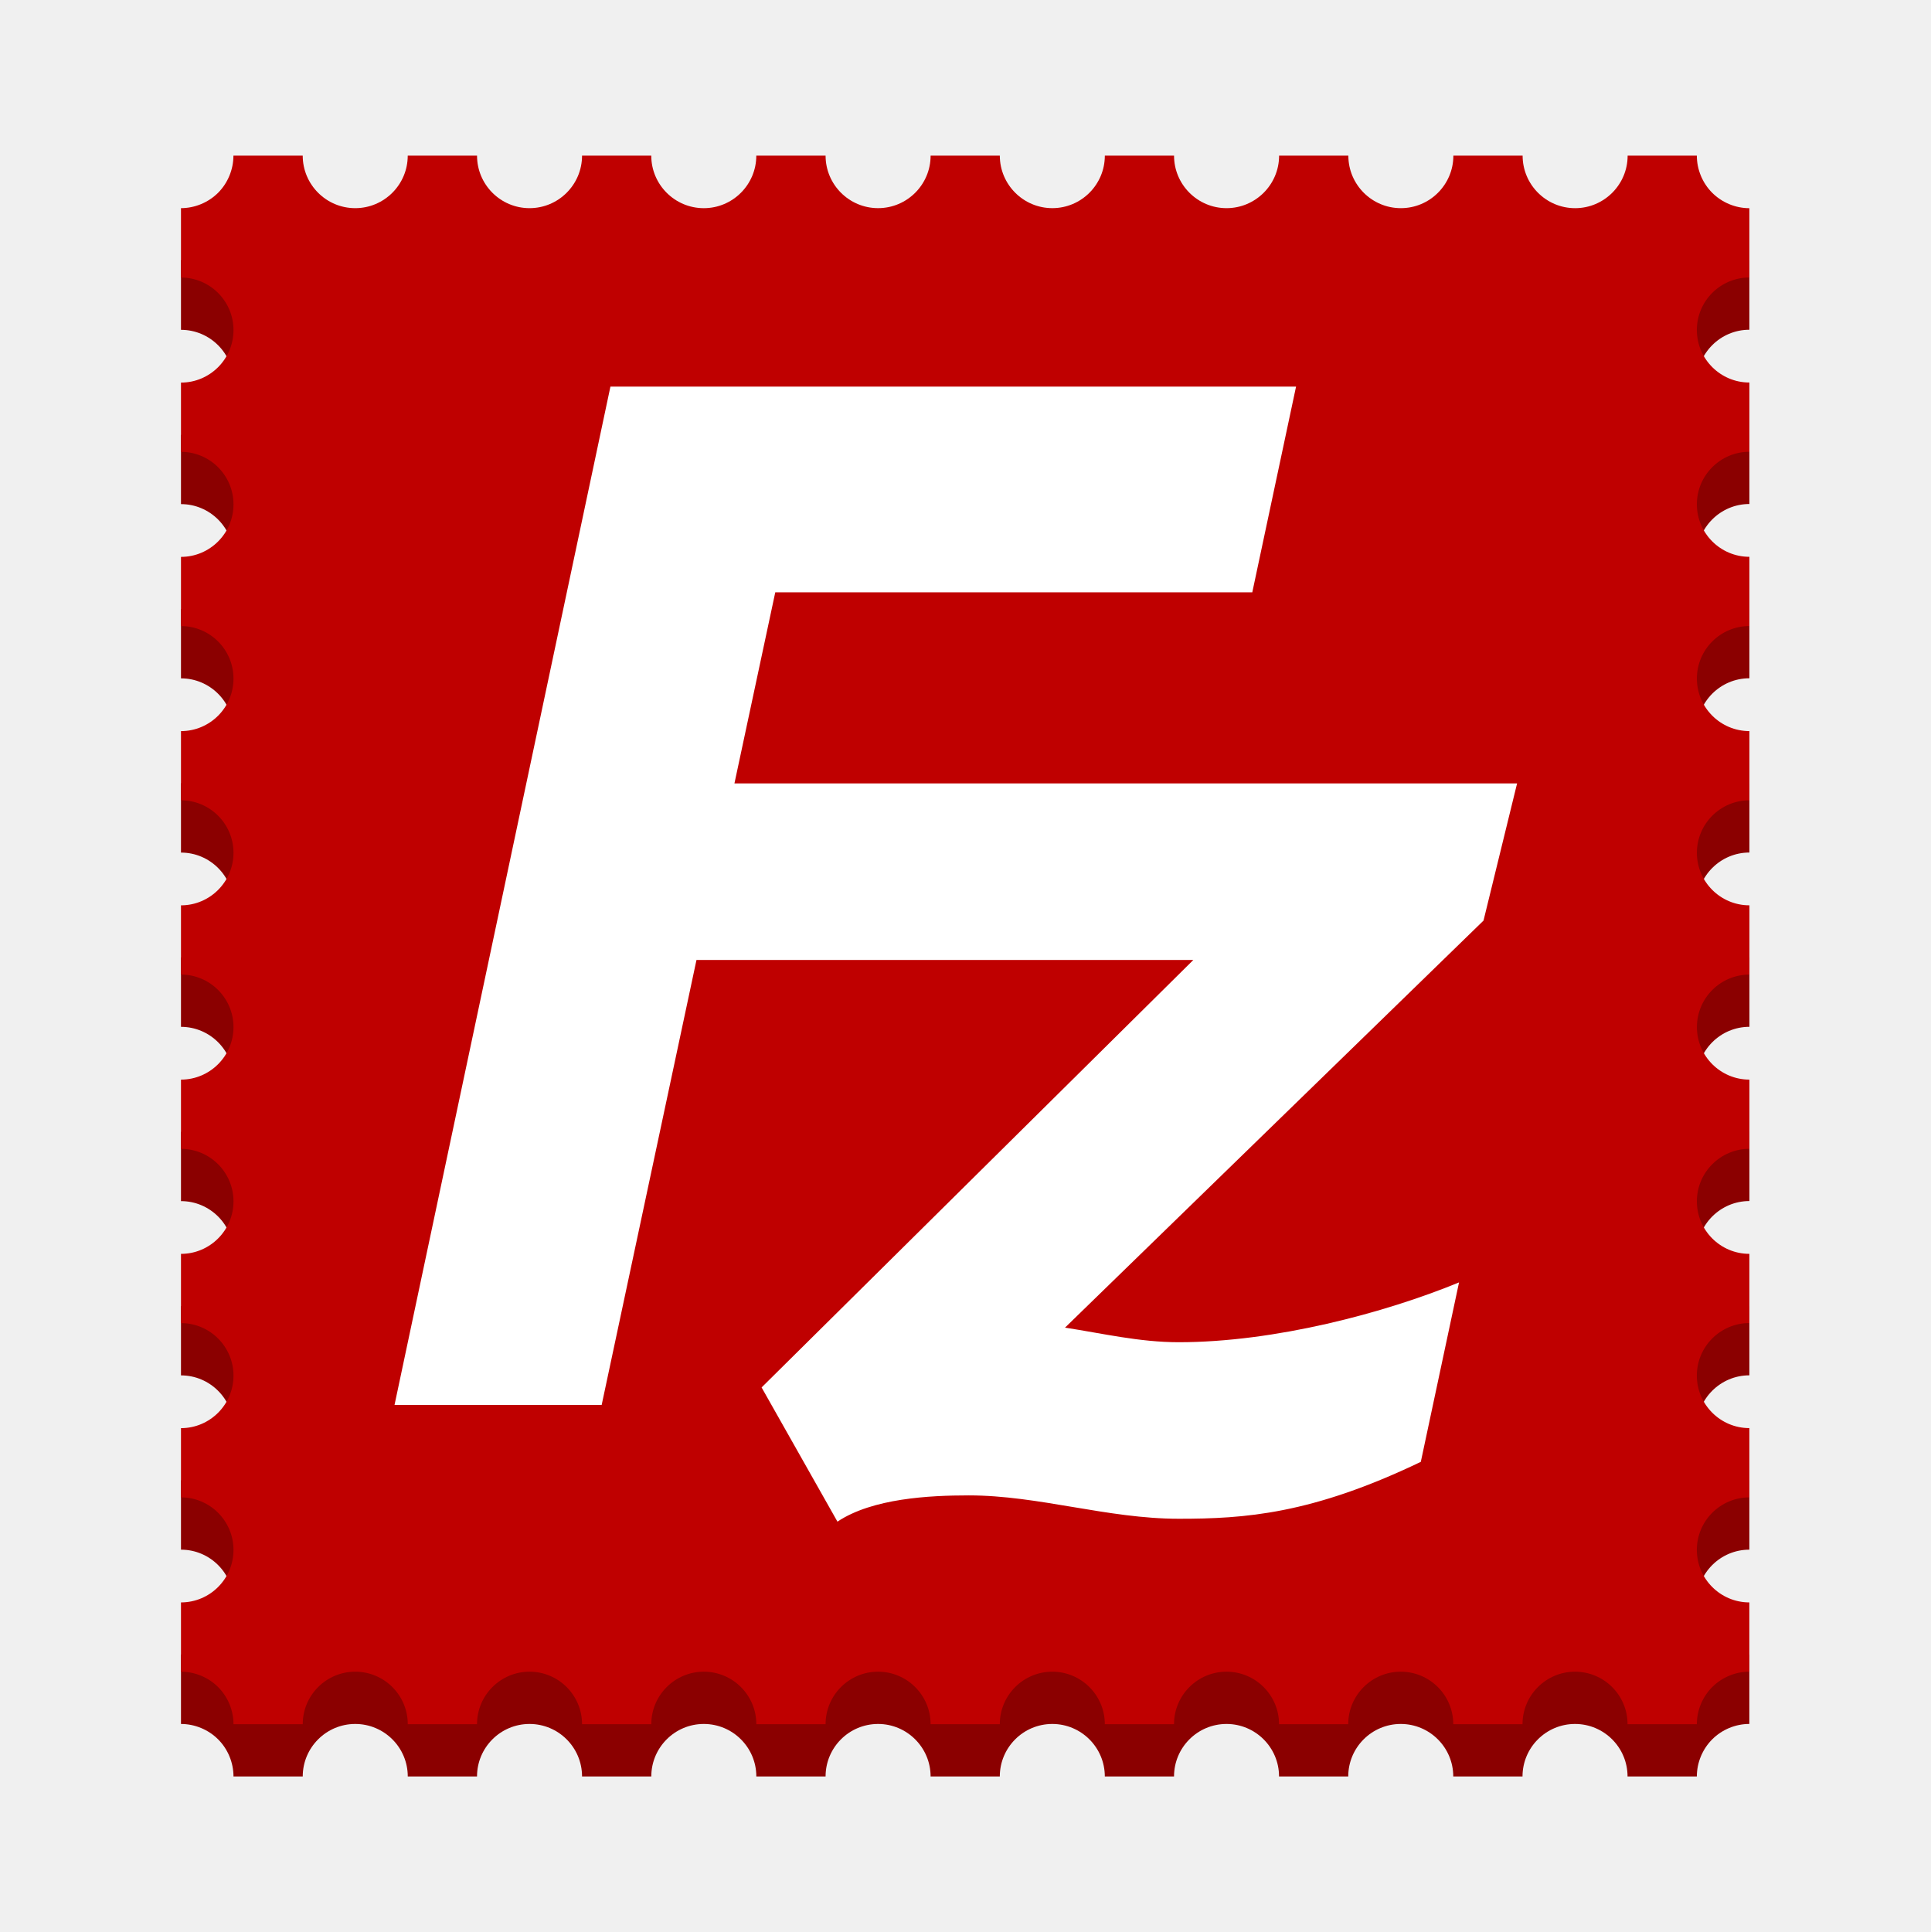
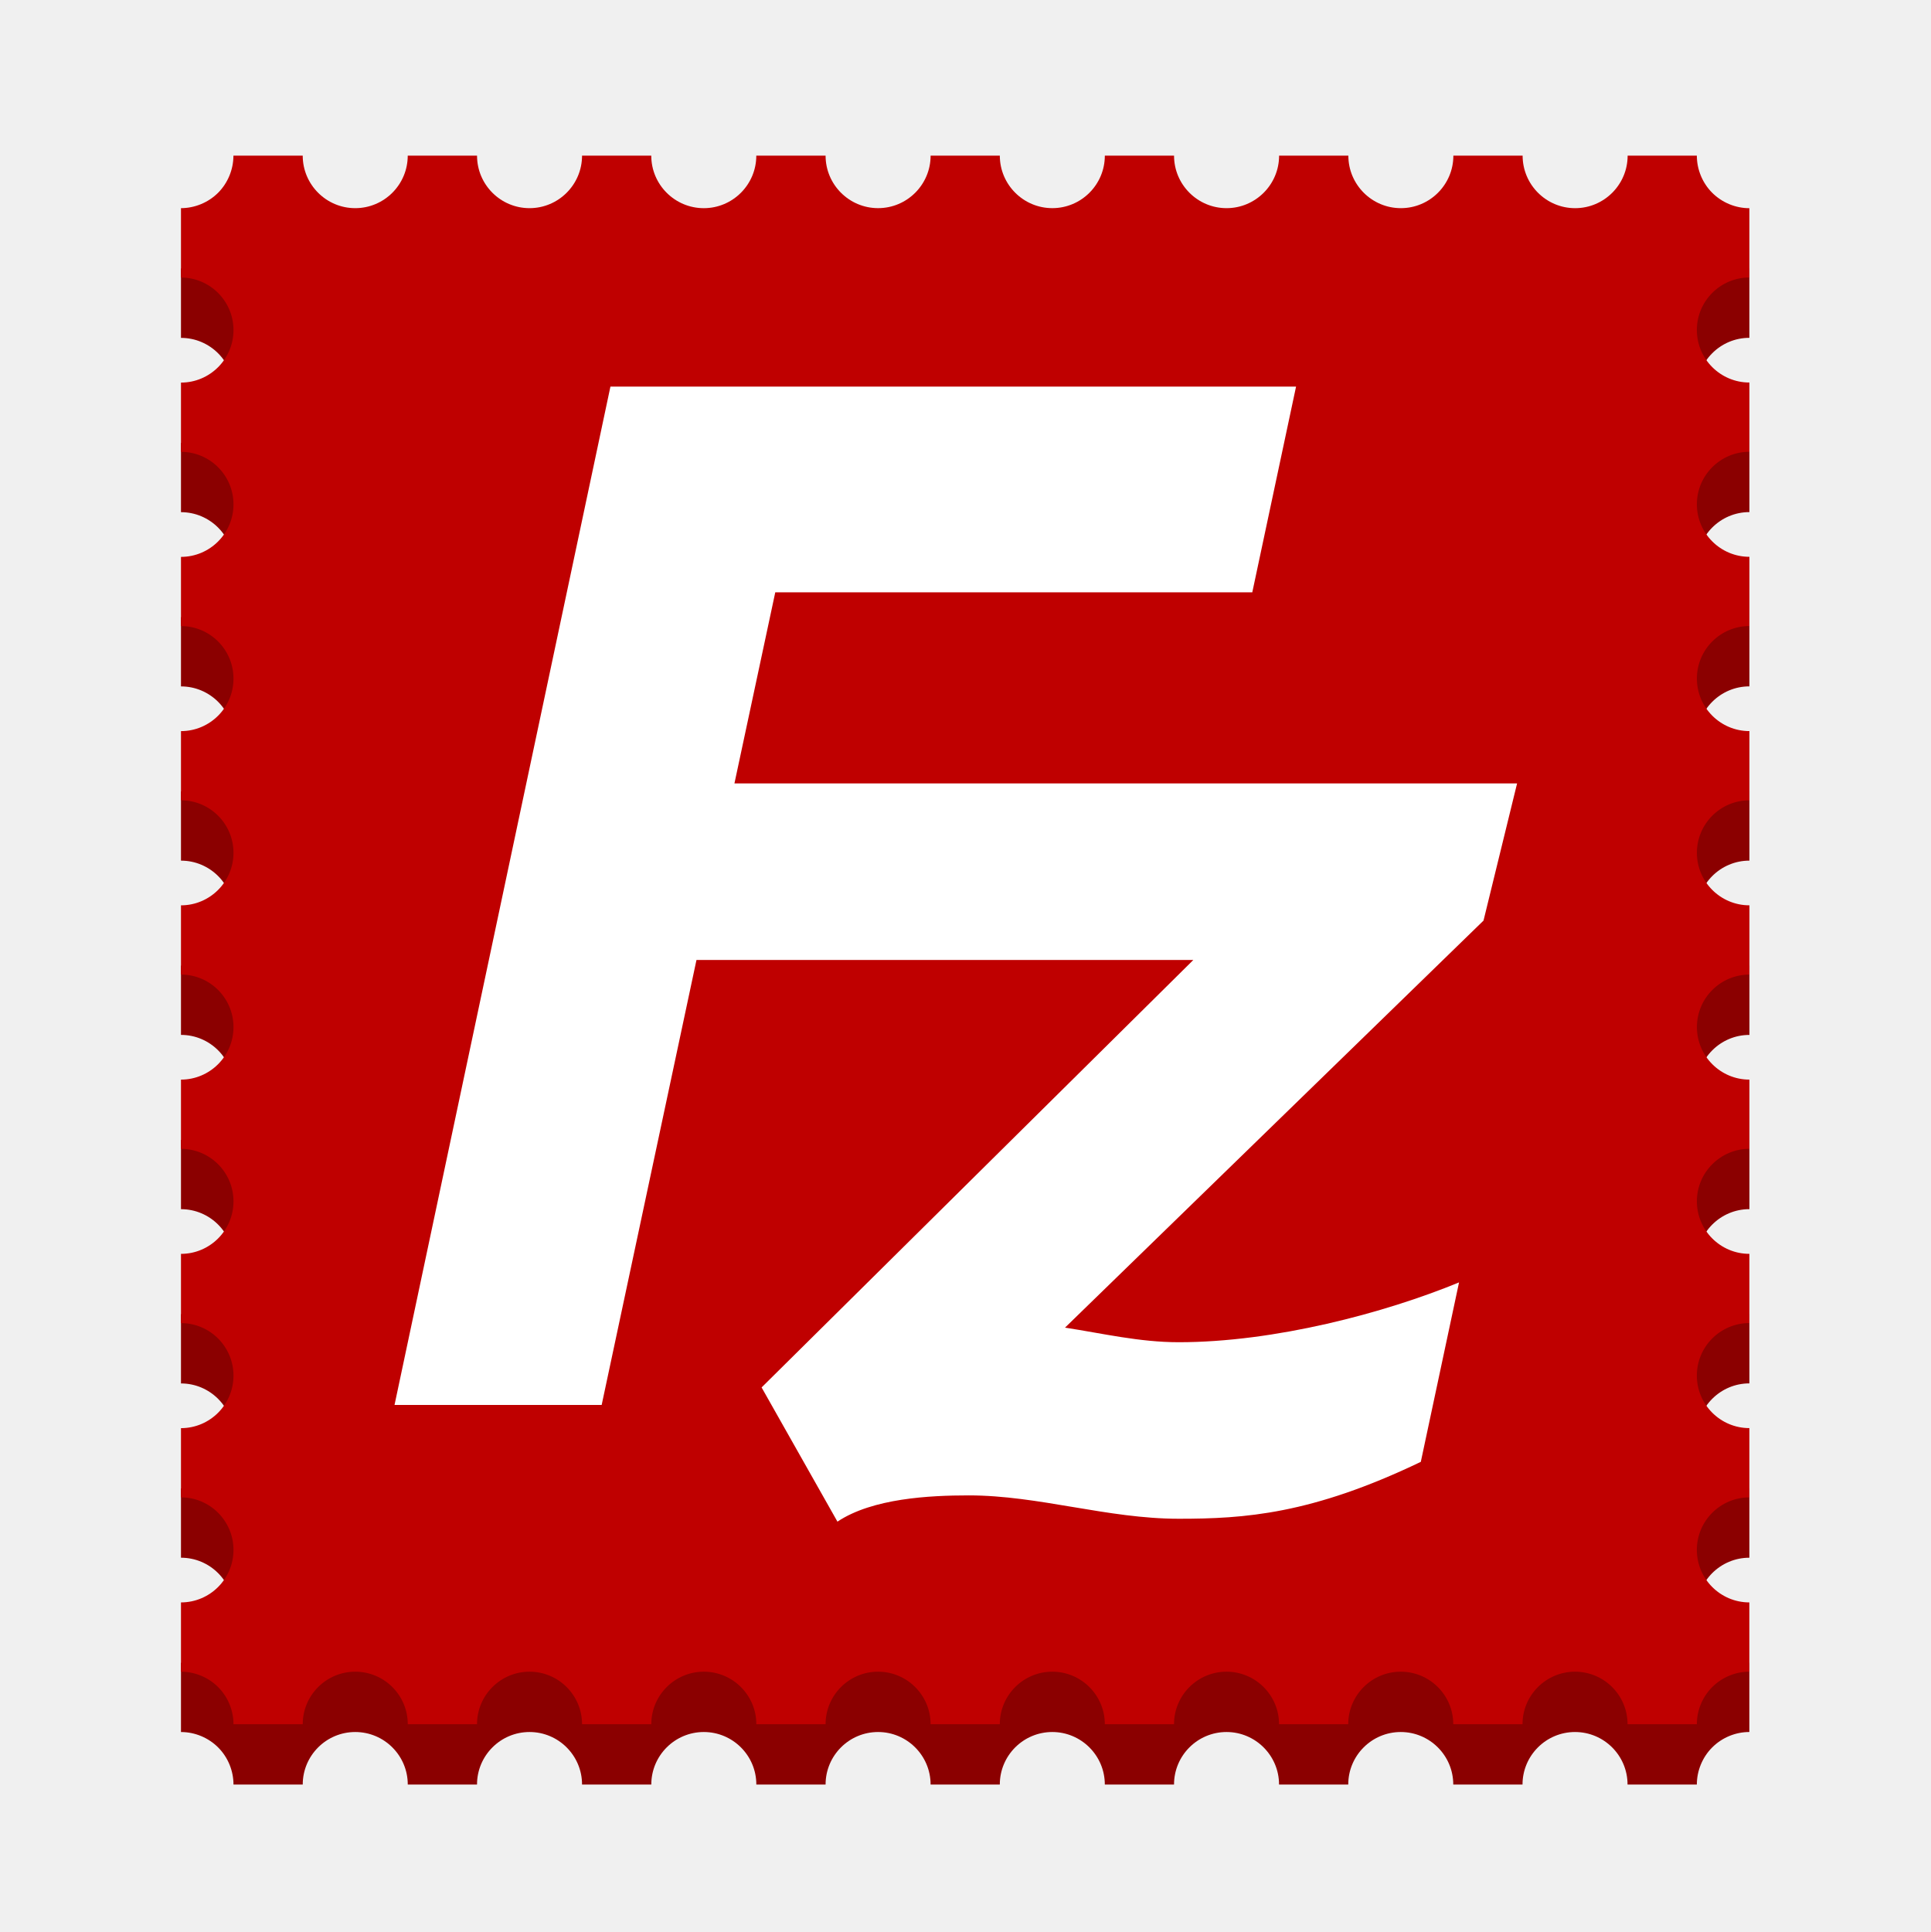
<svg xmlns="http://www.w3.org/2000/svg" width="128" height="128.1" viewBox="0 0 128 128.1" overflow="visible" version="1.1" id="svg13">
  <defs id="defs17" />
-   <path fill="url(#a)" d="m 12.001,17.278 v 4.591 c 1.92,0 3.482,1.562 3.482,3.482 0,1.92 -1.562,3.483 -3.482,3.483 v 4.591 c 1.92,0 3.482,1.562 3.482,3.482 0,1.92 -1.562,3.483 -3.482,3.483 v 4.588 c 1.92,0 3.482,1.559 3.482,3.482 0,1.922 -1.562,3.482 -3.482,3.482 v 4.588 c 1.92,0 3.482,1.559 3.482,3.482 0,1.919 -1.562,3.482 -3.482,3.482 v 4.59 c 1.92,0 3.482,1.561 3.482,3.482 0,1.92 -1.562,3.483 -3.482,3.483 v 4.59 c 1.92,0 3.482,1.559 3.482,3.482 0,1.919 -1.562,3.482 -3.482,3.482 v 4.591 c 1.92,0 3.482,1.562 3.482,3.482 0,1.921 -1.562,3.483 -3.482,3.483 v 4.59 c 1.92,0 3.482,1.561 3.482,3.482 0,1.92 -1.562,3.482 -3.482,3.482 v 4.594 c 0.917,0 1.814,0.371 2.463,1.02 0.648,0.646 1.019,1.544 1.019,2.461 h 4.592 c 0,-1.921 1.562,-3.482 3.482,-3.482 1.921,0 3.483,1.56 3.483,3.482 h 4.592 c 0,-1.921 1.562,-3.482 3.482,-3.482 1.921,0 3.483,1.56 3.483,3.482 h 4.592 c 0,-1.921 1.562,-3.482 3.482,-3.482 1.921,0 3.483,1.56 3.483,3.482 h 4.592 c 0,-1.921 1.559,-3.482 3.482,-3.482 1.916,0 3.482,1.56 3.482,3.482 h 4.589 c 0,-1.921 1.559,-3.482 3.482,-3.482 1.916,0 3.482,1.56 3.482,3.482 h 4.589 c 0,-1.921 1.559,-3.482 3.482,-3.482 1.916,0 3.482,1.56 3.482,3.482 h 4.589 c 0,-1.921 1.561,-3.482 3.482,-3.482 1.919,0 3.482,1.56 3.482,3.482 h 4.592 c 0,-1.921 1.563,-3.482 3.482,-3.482 1.922,0 3.483,1.56 3.483,3.482 h 4.595 c 0,-0.917 0.372,-1.815 1.021,-2.463 0.649,-0.649 1.544,-1.02 2.461,-1.02 v -4.592 c -1.919,0 -3.482,-1.563 -3.482,-3.482 0,-1.922 1.563,-3.482 3.484,-3.482 v -4.593 c -1.922,0 -3.484,-1.564 -3.484,-3.484 0,-1.92 1.565,-3.482 3.485,-3.482 V 86.599 c -1.921,0 -3.483,-1.563 -3.483,-3.483 0,-1.919 1.564,-3.482 3.485,-3.482 v -4.588 c -1.92,0 -3.482,-1.562 -3.482,-3.482 0,-1.921 1.562,-3.482 3.483,-3.482 v -4.592 c -1.922,0 -3.485,-1.561 -3.485,-3.482 0,-1.918 1.563,-3.482 3.484,-3.482 v -4.588 c -1.922,0 -3.484,-1.563 -3.484,-3.484 0,-1.922 1.563,-3.482 3.483,-3.482 v -4.59 c -1.922,0 -3.484,-1.563 -3.484,-3.483 0,-1.919 1.563,-3.482 3.484,-3.482 V 28.827 c -1.922,0 -3.485,-1.562 -3.485,-3.482 0,-1.921 1.563,-3.482 3.483,-3.482 V 17.27 c -0.917,0 -1.815,-0.373 -2.464,-1.021 -0.649,-0.649 -1.02,-1.547 -1.02,-2.464 H 107.925 c 0,1.92 -1.562,3.483 -3.482,3.483 -1.921,0 -3.482,-1.563 -3.482,-3.483 h -4.592 c 0,1.92 -1.562,3.482 -3.482,3.482 -1.92,0 -3.482,-1.562 -3.482,-3.483 h -4.592 c 0,1.921 -1.565,3.483 -3.485,3.483 -1.92,0 -3.482,-1.563 -3.482,-3.483 h -4.589 c 0,1.92 -1.56,3.482 -3.482,3.482 -1.919,0 -3.482,-1.562 -3.482,-3.483 H 61.707 c 0,1.922 -1.562,3.483 -3.482,3.483 -1.922,0 -3.483,-1.562 -3.483,-3.482 h -4.591 c 0,1.922 -1.562,3.484 -3.482,3.484 -1.921,0 -3.483,-1.563 -3.483,-3.483 h -4.59 c 0,1.921 -1.563,3.482 -3.482,3.482 -1.922,0 -3.482,-1.561 -3.482,-3.482 h -4.595 c 0,1.92 -1.562,3.482 -3.482,3.482 -1.92,0 -3.482,-1.562 -3.482,-3.482 h -4.595 c 0,0.917 -0.371,1.815 -1.018,2.464 C 13.815,16.895 12.917,17.266 12,17.266 Z" id="path7-3" style="fill:#8b0000;fill-opacity:1;stroke-width:0.595" />
+   <path fill="url(#a)" d="m 12.001,17.812 v 4.591 c 1.92,0 3.482,1.562 3.482,3.482 0,1.92 -1.562,3.483 -3.482,3.483 v 4.591 c 1.92,0 3.482,1.562 3.482,3.482 0,1.92 -1.562,3.483 -3.482,3.483 v 4.588 c 1.92,0 3.482,1.559 3.482,3.482 0,1.922 -1.562,3.482 -3.482,3.482 v 4.588 c 1.92,0 3.482,1.559 3.482,3.482 0,1.919 -1.562,3.482 -3.482,3.482 v 4.59 c 1.92,0 3.482,1.561 3.482,3.482 0,1.92 -1.562,3.483 -3.482,3.483 v 4.59 c 1.92,0 3.482,1.559 3.482,3.482 0,1.919 -1.562,3.482 -3.482,3.482 v 4.591 c 1.92,0 3.482,1.562 3.482,3.482 0,1.921 -1.562,3.483 -3.482,3.483 v 4.59 c 1.92,0 3.482,1.561 3.482,3.482 0,1.92 -1.562,3.482 -3.482,3.482 v 4.594 c 0.917,0 1.814,0.371 2.463,1.02 0.648,0.646 1.019,1.544 1.019,2.461 h 4.592 c 0,-1.921 1.562,-3.482 3.482,-3.482 1.921,0 3.483,1.56 3.483,3.482 h 4.592 c 0,-1.921 1.562,-3.482 3.482,-3.482 1.921,0 3.483,1.56 3.483,3.482 h 4.592 c 0,-1.921 1.562,-3.482 3.482,-3.482 1.921,0 3.483,1.56 3.483,3.482 h 4.592 c 0,-1.921 1.559,-3.482 3.482,-3.482 1.916,0 3.482,1.56 3.482,3.482 h 4.589 c 0,-1.921 1.559,-3.482 3.482,-3.482 1.916,0 3.482,1.56 3.482,3.482 h 4.589 c 0,-1.921 1.559,-3.482 3.482,-3.482 1.916,0 3.482,1.56 3.482,3.482 h 4.589 c 0,-1.921 1.561,-3.482 3.482,-3.482 1.919,0 3.482,1.56 3.482,3.482 h 4.592 c 0,-1.921 1.563,-3.482 3.482,-3.482 1.922,0 3.483,1.56 3.483,3.482 h 4.595 c 0,-0.917 0.372,-1.815 1.021,-2.463 0.649,-0.649 1.544,-1.02 2.461,-1.02 v -4.592 c -1.919,0 -3.482,-1.563 -3.482,-3.482 0,-1.922 1.563,-3.482 3.484,-3.482 v -4.593 c -1.922,0 -3.484,-1.564 -3.484,-3.484 0,-1.92 1.565,-3.482 3.485,-3.482 v -4.588 c -1.921,0 -3.483,-1.563 -3.483,-3.483 0,-1.919 1.564,-3.482 3.485,-3.482 v -4.588 c -1.92,0 -3.482,-1.562 -3.482,-3.482 0,-1.921 1.562,-3.482 3.483,-3.482 v -4.592 c -1.922,0 -3.485,-1.561 -3.485,-3.482 0,-1.918 1.563,-3.482 3.484,-3.482 v -4.588 c -1.922,0 -3.484,-1.563 -3.484,-3.484 0,-1.922 1.563,-3.482 3.483,-3.482 v -4.59 c -1.922,0 -3.484,-1.563 -3.484,-3.483 0,-1.919 1.563,-3.482 3.484,-3.482 v -4.591 c -1.922,0 -3.485,-1.562 -3.485,-3.482 0,-1.921 1.563,-3.482 3.483,-3.482 v -4.594 c -0.917,0 -1.815,-0.373 -2.464,-1.021 -0.649,-0.649 -1.02,-1.547 -1.02,-2.464 H 107.925 c 0,1.92 -1.562,3.483 -3.482,3.483 -1.921,0 -3.482,-1.563 -3.482,-3.483 h -4.592 c 0,1.92 -1.562,3.482 -3.482,3.482 -1.92,0 -3.482,-1.562 -3.482,-3.483 h -4.592 c 0,1.921 -1.565,3.483 -3.485,3.483 -1.92,0 -3.482,-1.563 -3.482,-3.483 h -4.589 c 0,1.92 -1.56,3.482 -3.482,3.482 -1.919,0 -3.482,-1.562 -3.482,-3.483 H 61.707 c 0,1.922 -1.562,3.483 -3.482,3.483 -1.922,0 -3.483,-1.562 -3.483,-3.482 h -4.591 c 0,1.922 -1.562,3.484 -3.482,3.484 -1.921,0 -3.483,-1.563 -3.483,-3.483 h -4.59 c 0,1.921 -1.563,3.482 -3.482,3.482 -1.922,0 -3.482,-1.561 -3.482,-3.482 h -4.595 c 0,1.92 -1.562,3.482 -3.482,3.482 -1.92,0 -3.482,-1.562 -3.482,-3.482 h -4.595 c 0,0.917 -0.371,1.815 -1.018,2.464 C 13.815,17.428 12.917,17.8 12,17.8 Z" id="path7-3" style="fill:#8b0000;fill-opacity:1;stroke-width:0.595" />
  <path fill="url(#a)" d="m 12.001,13.812 v 4.591 c 1.92,0 3.482,1.562 3.482,3.482 0,1.92 -1.562,3.483 -3.482,3.483 v 4.591 c 1.92,0 3.482,1.562 3.482,3.482 0,1.92 -1.562,3.483 -3.482,3.483 v 4.588 c 1.92,0 3.482,1.559 3.482,3.482 0,1.922 -1.562,3.482 -3.482,3.482 v 4.588 c 1.92,0 3.482,1.559 3.482,3.482 0,1.919 -1.562,3.482 -3.482,3.482 v 4.59 c 1.92,0 3.482,1.561 3.482,3.482 0,1.92 -1.562,3.483 -3.482,3.483 v 4.59 c 1.92,0 3.482,1.559 3.482,3.482 0,1.919 -1.562,3.482 -3.482,3.482 v 4.591 c 1.92,0 3.482,1.562 3.482,3.482 0,1.921 -1.562,3.483 -3.482,3.483 v 4.59 c 1.92,0 3.482,1.561 3.482,3.482 0,1.92 -1.562,3.482 -3.482,3.482 v 4.594 c 0.917,0 1.814,0.371 2.463,1.02 0.648,0.646 1.019,1.544 1.019,2.461 h 4.592 c 0,-1.921 1.562,-3.482 3.482,-3.482 1.921,0 3.483,1.56 3.483,3.482 h 4.592 c 0,-1.921 1.562,-3.482 3.482,-3.482 1.921,0 3.483,1.56 3.483,3.482 h 4.592 c 0,-1.921 1.562,-3.482 3.482,-3.482 1.921,0 3.483,1.56 3.483,3.482 h 4.592 c 0,-1.921 1.559,-3.482 3.482,-3.482 1.916,0 3.482,1.56 3.482,3.482 h 4.589 c 0,-1.921 1.559,-3.482 3.482,-3.482 1.916,0 3.482,1.56 3.482,3.482 h 4.589 c 0,-1.921 1.559,-3.482 3.482,-3.482 1.916,0 3.482,1.56 3.482,3.482 h 4.589 c 0,-1.921 1.561,-3.482 3.482,-3.482 1.919,0 3.482,1.56 3.482,3.482 h 4.592 c 0,-1.921 1.563,-3.482 3.482,-3.482 1.922,0 3.483,1.56 3.483,3.482 h 4.595 c 0,-0.916 0.372,-1.815 1.021,-2.463 0.649,-0.649 1.544,-1.02 2.461,-1.02 v -4.592 c -1.919,0 -3.482,-1.563 -3.482,-3.482 0,-1.922 1.563,-3.482 3.484,-3.482 v -4.593 c -1.922,0 -3.484,-1.564 -3.484,-3.484 0,-1.92 1.565,-3.482 3.485,-3.482 v -4.588 c -1.921,0 -3.483,-1.563 -3.483,-3.483 0,-1.919 1.564,-3.482 3.485,-3.482 v -4.588 c -1.92,0 -3.482,-1.562 -3.482,-3.482 0,-1.921 1.562,-3.482 3.483,-3.482 v -4.592 c -1.922,0 -3.485,-1.561 -3.485,-3.482 0,-1.918 1.563,-3.482 3.484,-3.482 v -4.588 c -1.922,0 -3.484,-1.563 -3.484,-3.484 0,-1.922 1.563,-3.482 3.483,-3.482 v -4.59 c -1.922,0 -3.484,-1.563 -3.484,-3.483 0,-1.919 1.563,-3.482 3.484,-3.482 v -4.591 c -1.922,0 -3.485,-1.562 -3.485,-3.482 0,-1.921 1.563,-3.482 3.483,-3.482 v -4.594 c -0.917,0 -1.815,-0.373 -2.464,-1.021 -0.649,-0.649 -1.02,-1.547 -1.02,-2.464 h -4.589 c 0,1.92 -1.562,3.483 -3.482,3.483 -1.921,0 -3.482,-1.563 -3.482,-3.483 h -4.592 c 0,1.92 -1.562,3.482 -3.482,3.482 -1.92,0 -3.482,-1.562 -3.482,-3.483 h -4.592 c 0,1.921 -1.565,3.483 -3.485,3.483 -1.92,0 -3.482,-1.563 -3.482,-3.483 h -4.589 c 0,1.92 -1.56,3.482 -3.482,3.482 -1.919,0 -3.482,-1.562 -3.482,-3.483 h -4.589 c 0,1.922 -1.562,3.483 -3.482,3.483 -1.922,0 -3.483,-1.562 -3.483,-3.482 H 50.152 c 0,1.922 -1.562,3.484 -3.482,3.484 -1.921,0 -3.483,-1.563 -3.483,-3.483 h -4.59 c 0,1.921 -1.563,3.482 -3.482,3.482 -1.922,0 -3.482,-1.561 -3.482,-3.482 h -4.595 c 0,1.92 -1.562,3.482 -3.482,3.482 -1.92,0 -3.482,-1.562 -3.482,-3.482 h -4.595 c 0,0.917 -0.371,1.815 -1.018,2.464 -0.649,0.646 -1.547,1.018 -2.464,1.018 z" id="path7" style="fill:#bf0000;fill-opacity:1;stroke-width:0.595" />
  <path fill="#ffffff" d="M 100.602,51.945 H 48.702 l 2.708,-12.672 H 83.042 L 85.944,25.634 H 40.479 L 26.162,93.154 h 13.736 L 46.185,63.65 H 79.132 L 50.503,91.993 l 5.03,8.899 c 2.321,-1.547 6.094,-1.741 8.706,-1.741 4.644,0 9.19,1.549 13.929,1.549 4.345,0 8.793,-0.29 16.049,-3.773 l 2.535,-11.898 c -4.934,2.031 -12.235,3.966 -18.585,3.966 -2.61,0 -5.029,-0.58 -7.544,-0.967 l 27.752,-26.989 2.226,-9.094 z" id="path9" style="stroke-width:0.595" />
</svg>
